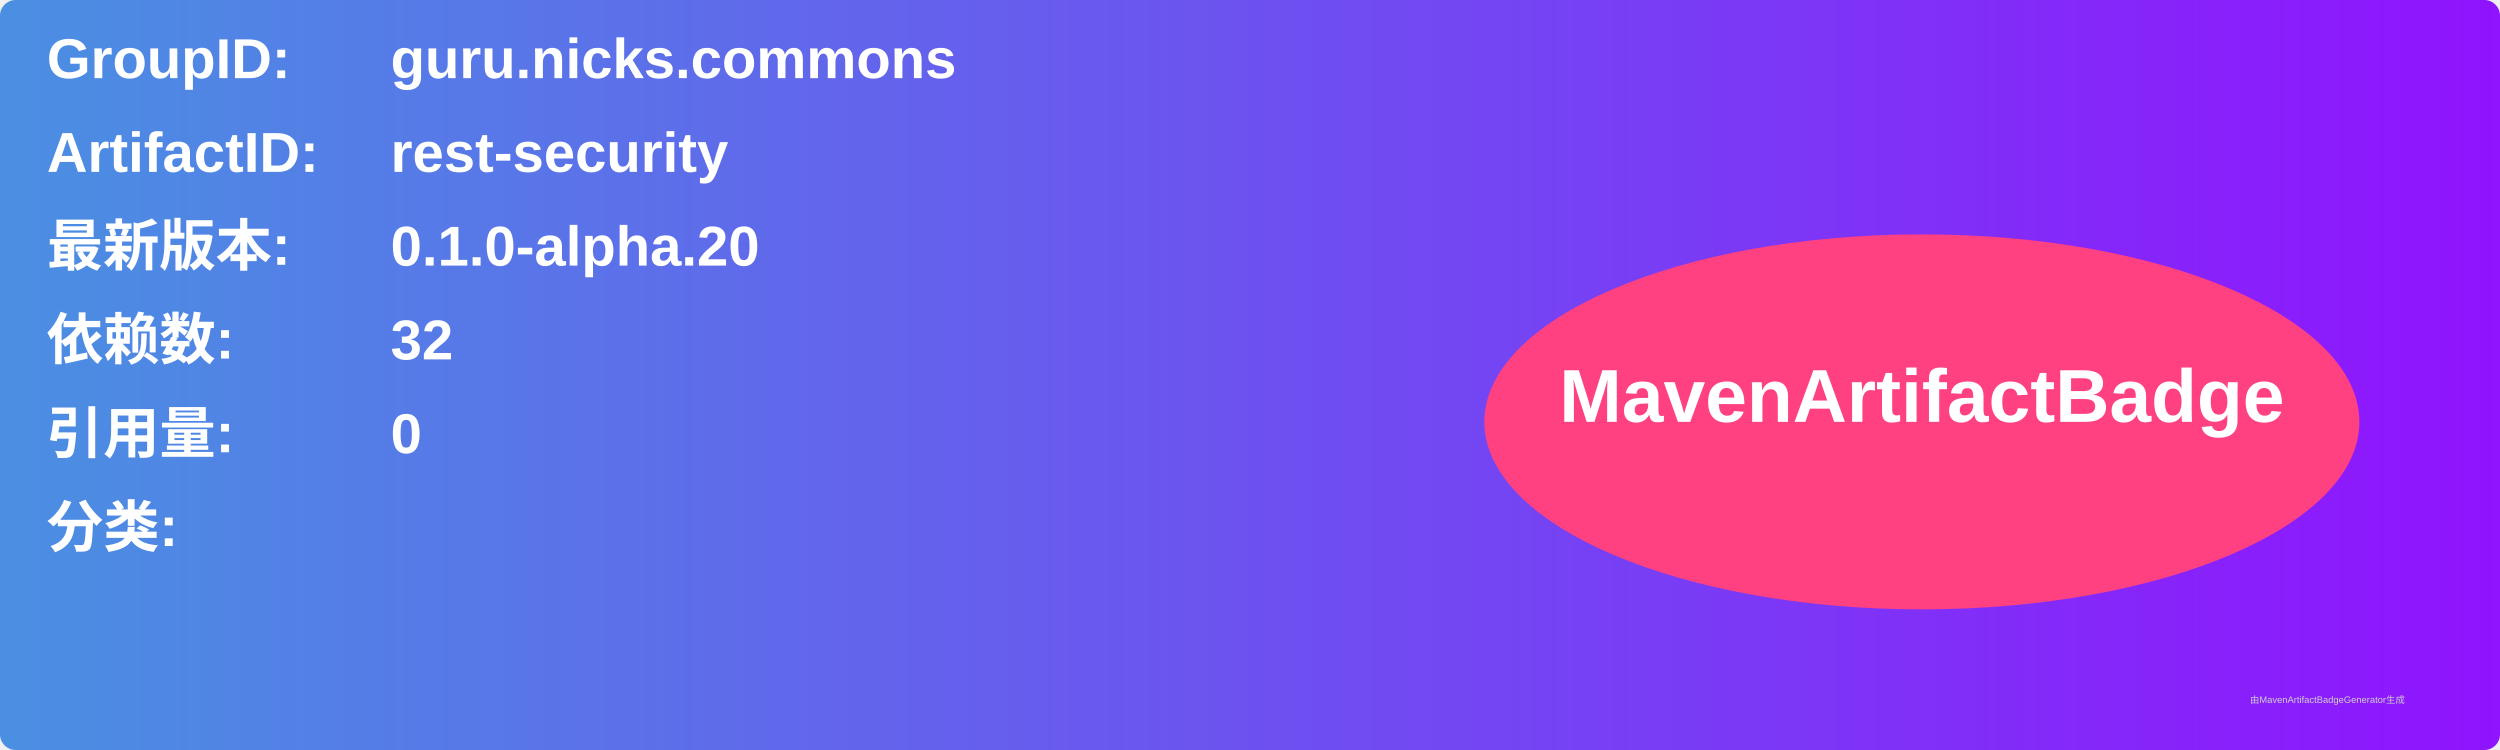
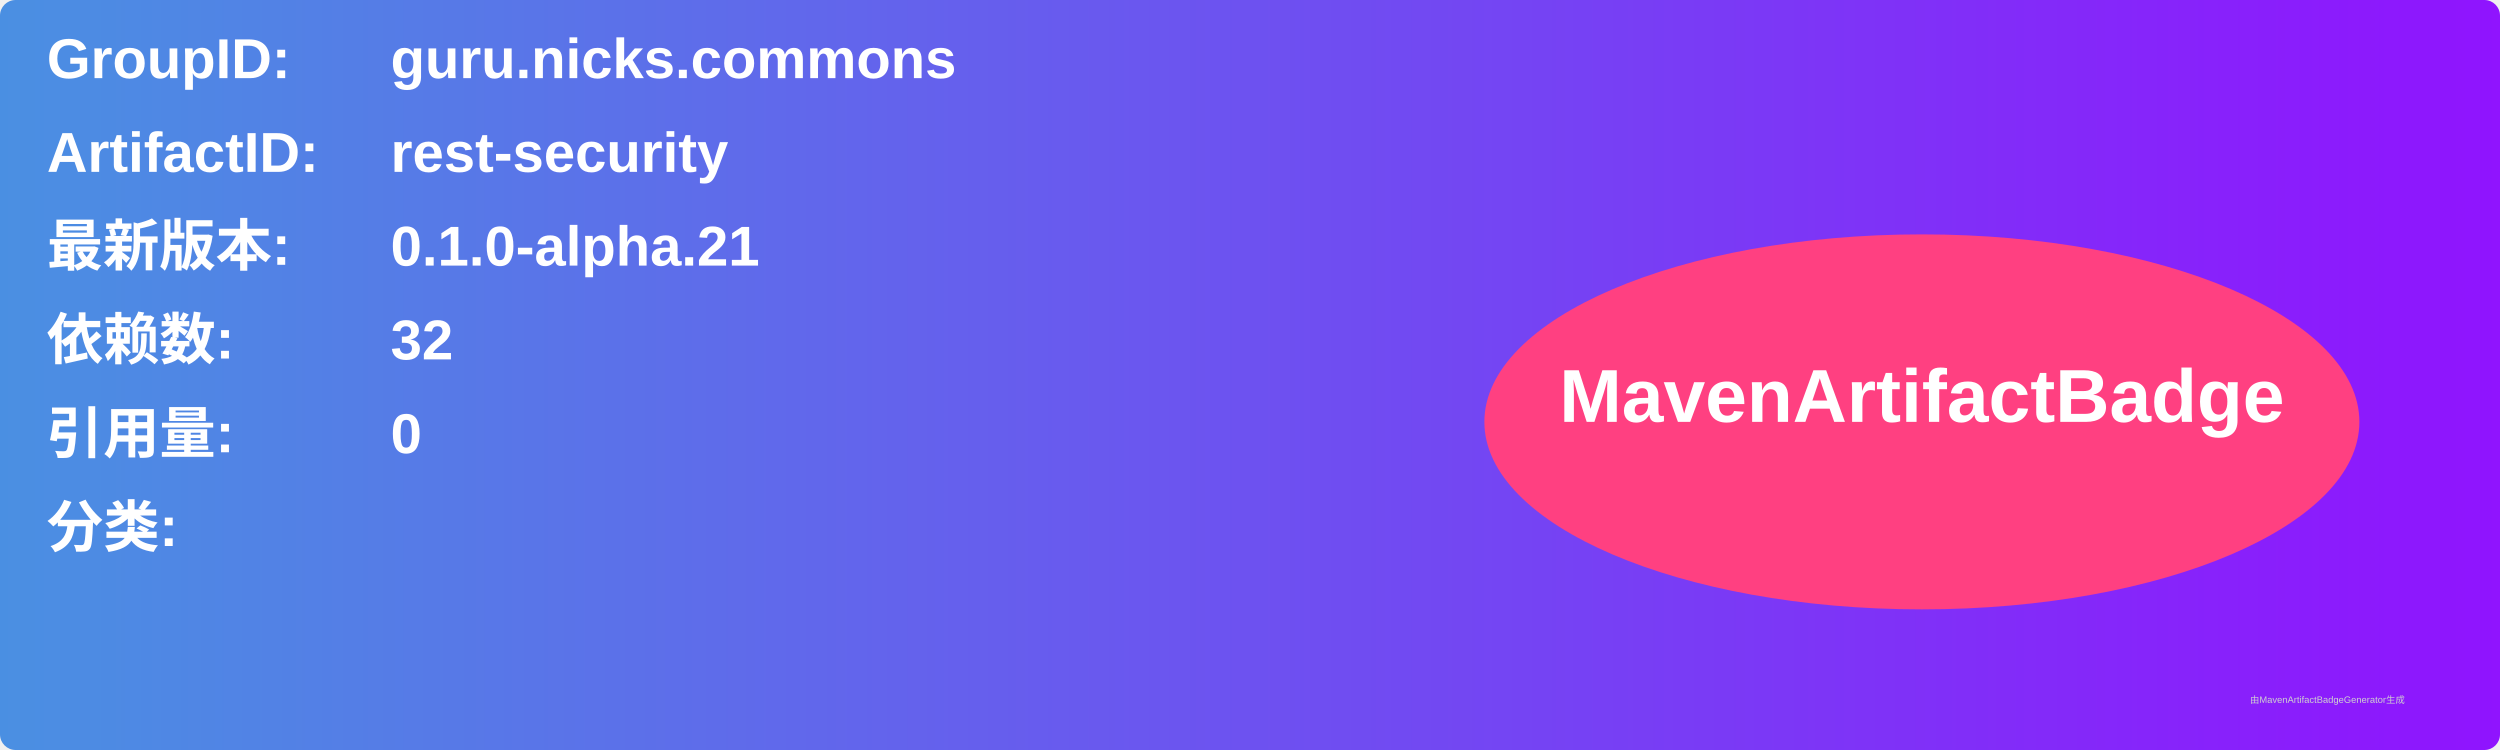
<svg xmlns="http://www.w3.org/2000/svg" width="800" height="240" viewBox="0 0 800 240">
  <linearGradient id="grad" x1="0%" y1="0%" x2="100%" y2="0%">
    <stop offset="0%" stop-color="#4a90e2" />
    <stop offset="100%" stop-color="#9013fe" />
  </linearGradient>
  <rect width="100%" height="100%" rx="5" ry="5" fill="url(#grad)" />
  <g transform="translate(15, 15)">
    <text x="0" y="10" font-family="Arial" font-size="18" fill="white" font-weight="bold" width="260">GroupID:</text>
    <text x="110" y="10" font-family="Arial" font-size="18" fill="white" font-weight="bold" width="460">guru.nicks.commons</text>
    <text x="0" y="40" font-family="Arial" font-size="18" fill="white" font-weight="bold" width="260">ArtifactID:</text>
    <text x="110" y="40" font-family="Arial" font-size="18" fill="white" font-weight="bold" width="460">rest-security</text>
    <text x="0" y="70" font-family="Arial" font-size="18" fill="white" font-weight="bold">最新版本:</text>
    <text x="110" y="70" font-family="Arial" font-size="18" fill="white" font-weight="bold">
-       <tspan font-weight="bold">0.1.0-alpha.20</tspan>
+       <tspan font-weight="bold">0.1.0-alpha.21</tspan>
    </text>
    <text x="0" y="100" font-family="Arial" font-size="18" fill="white" font-weight="bold">依赖数: </text>
    <text x="110" y="100" font-family="Arial" font-size="18" fill="white">
      <tspan font-weight="bold">32</tspan>
    </text>
    <text x="0" y="130" font-family="Arial" font-size="18" fill="white" font-weight="bold">引用量: </text>
    <text x="110" y="130" font-family="Arial" font-size="18" fill="white">
      <tspan font-weight="bold">0</tspan>
    </text>
    <text x="0" y="160" font-family="Arial" font-size="18" fill="white" font-weight="bold">分类:</text>
    <text x="10" y="190" font-family="Arial" font-size="10" fill="white">
      <tspan font-weight="bold" />
    </text>
    <ellipse cx="600" cy="120" rx="140" ry="60" fill="#ff4081" />
    <text x="600" y="120" text-anchor="middle" font-family="Arial" font-size="24" fill="white" font-weight="bold">MavenArtifactBadge</text>
  </g>
  <text x="720" y="225" font-family="Arial" font-size="3" fill="#d0d0d0">由MavenArtifactBadgeGenerator生成</text>
</svg>
